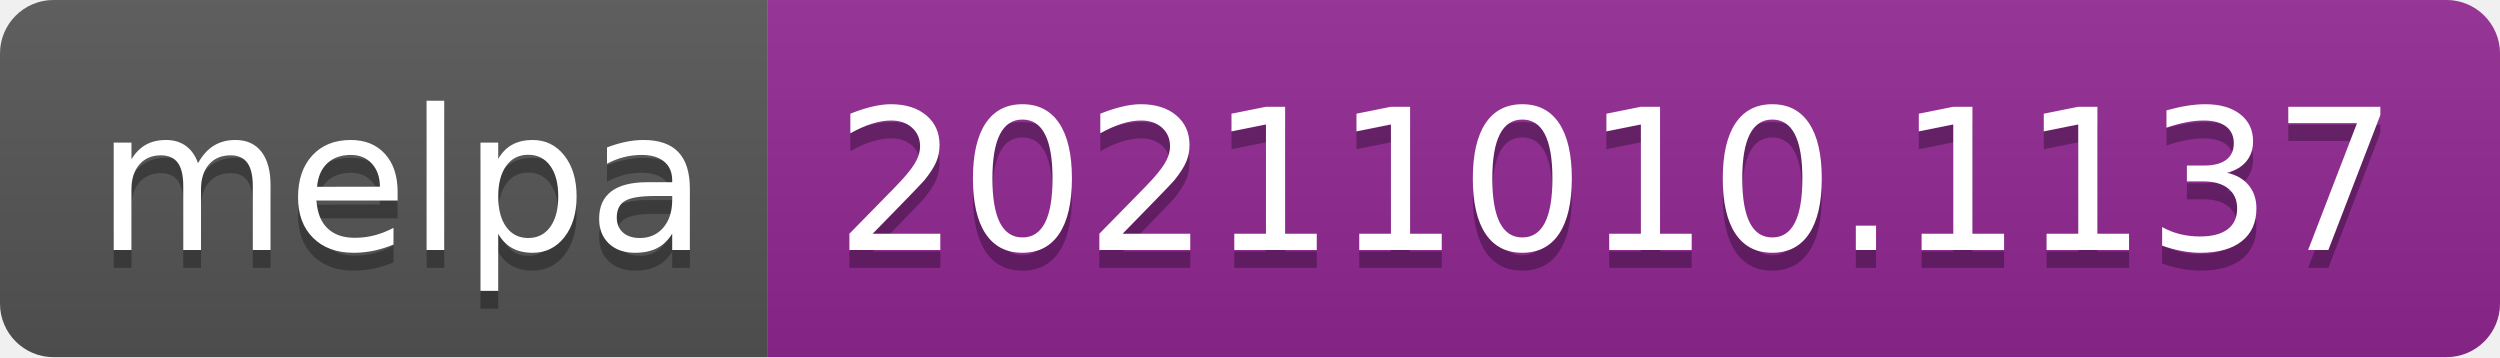
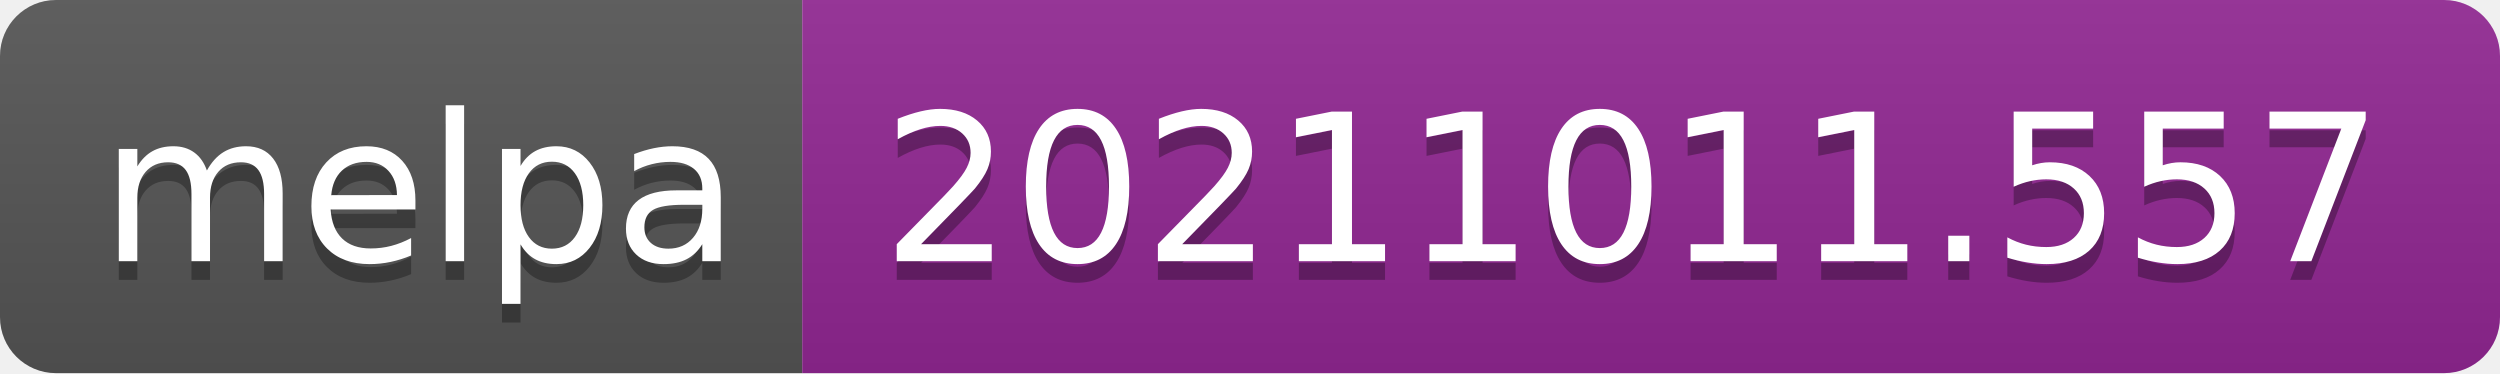
- <svg xmlns="http://www.w3.org/2000/svg" width="140" height="20" role="img" aria-label="melpa: 20211010.1137">
+ <svg xmlns="http://www.w3.org/2000/svg" width="134" height="20" role="img" aria-label="melpa: 20211011.557">
  <linearGradient id="s" x2="0" y2="100%">
    <stop offset="0" stop-color="#bbb" stop-opacity=".1" />
    <stop offset="1" stop-opacity=".1" />
  </linearGradient>
  <clipPath id="r">
-     <rect width="140" height="20" rx="3" fill="#fff" />
+     <rect width="134" height="20" rx="3" fill="#fff" />
  </clipPath>
  <g clip-path="url(#r)">
    <rect width="43" height="20" fill="#555" />
-     <rect x="43" width="97" height="20" fill="#922793" />
-     <rect width="140" height="20" fill="url(#s)" />
+     <rect x="43" width="91" height="20" fill="#922793" />
+     <rect width="134" height="20" fill="url(#s)" />
  </g>
  <g fill="#fff" text-anchor="middle" font-family="Verdana,Geneva,DejaVu Sans,sans-serif" text-rendering="geometricPrecision" font-size="110">
    <text aria-hidden="true" x="225" y="150" fill="#010101" fill-opacity=".3" transform="scale(.1)" textLength="330">melpa</text>
    <text x="225" y="140" transform="scale(.1)" fill="#fff" textLength="330">melpa</text>
-     <text aria-hidden="true" x="905" y="150" fill="#010101" fill-opacity=".3" transform="scale(.1)" textLength="870">20211010.1137</text>
-     <text x="905" y="140" transform="scale(.1)" fill="#fff" textLength="870">20211010.1137</text>
+     <text aria-hidden="true" x="875" y="150" fill="#010101" fill-opacity=".3" transform="scale(.1)" textLength="810">20211011.557</text>
+     <text x="875" y="140" transform="scale(.1)" fill="#fff" textLength="810">20211011.557</text>
  </g>
</svg>
